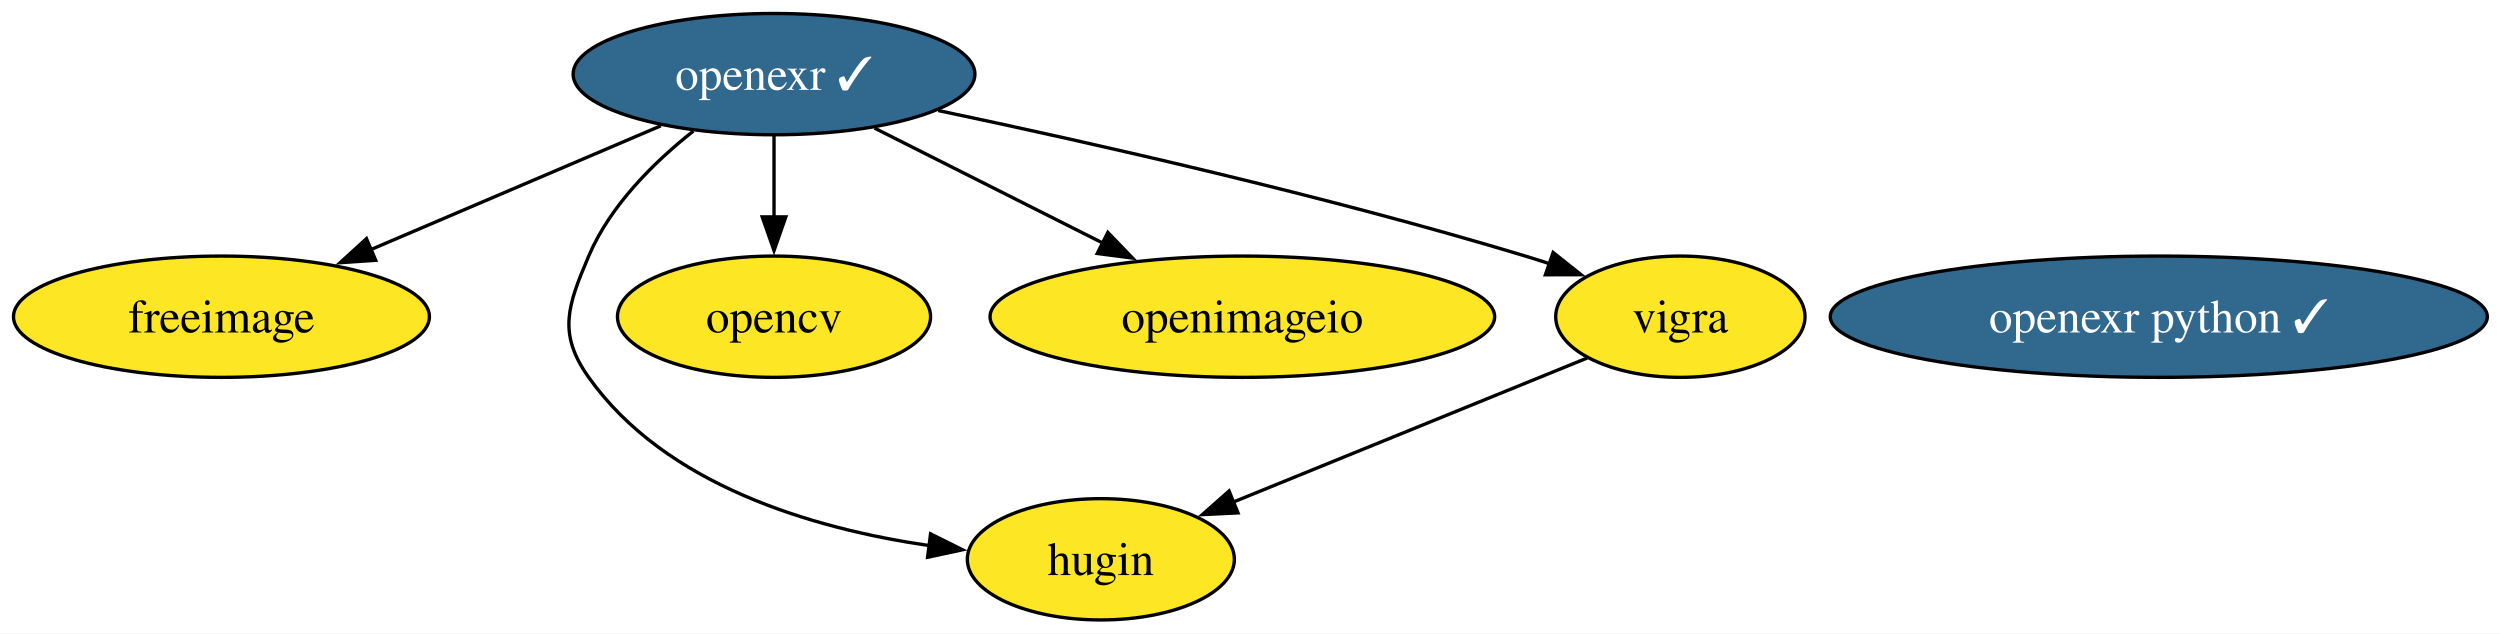
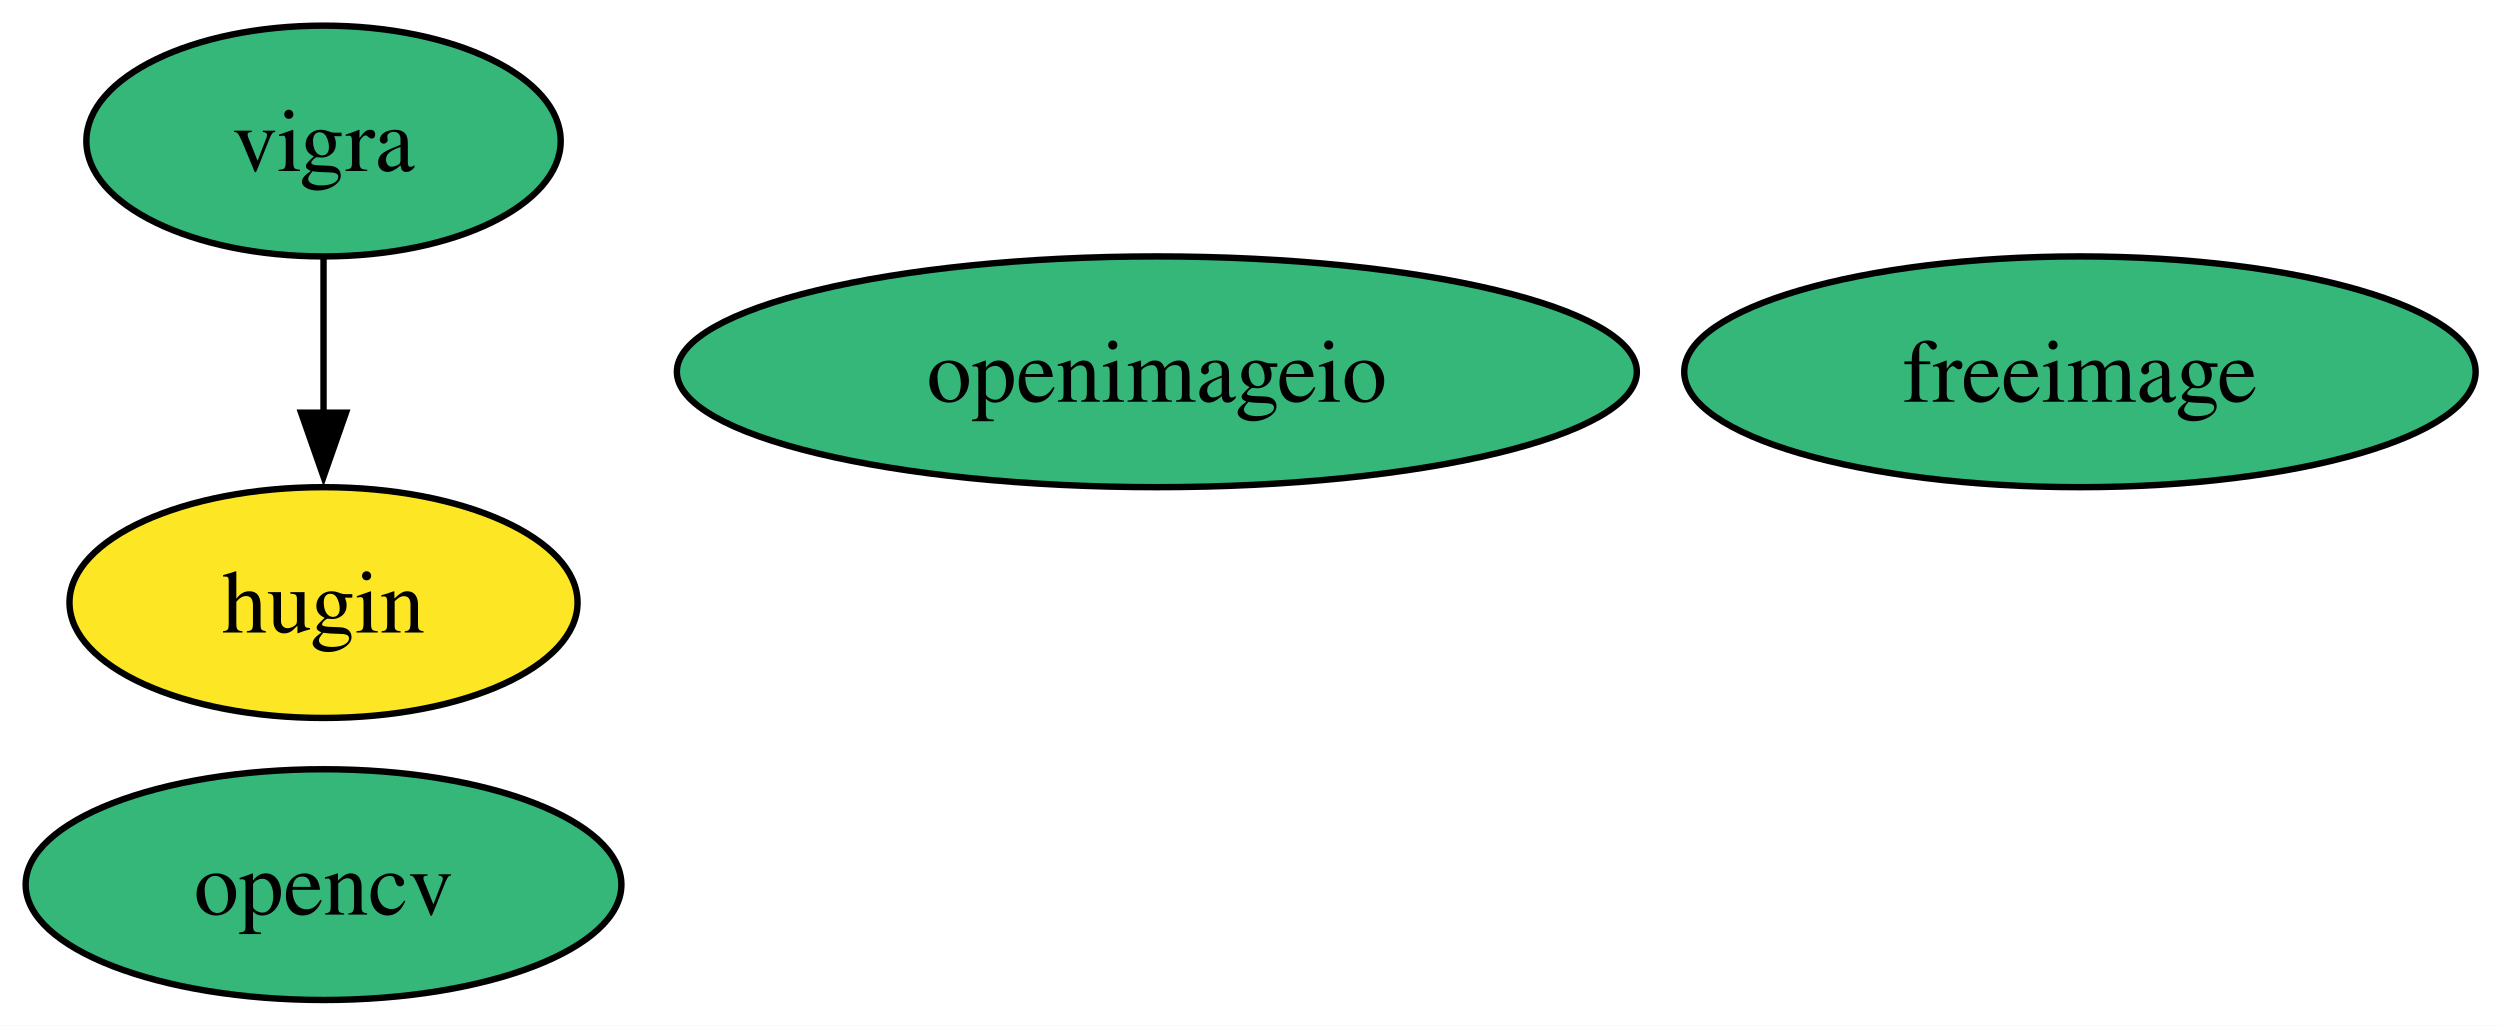
- <svg xmlns="http://www.w3.org/2000/svg" xmlns:xlink="http://www.w3.org/1999/xlink" width="742pt" height="188pt" viewBox="0.00 0.00 742.00 188.00">
-   <g id="graph0" class="graph" transform="scale(1 1) rotate(0) translate(4 184)">
-     <polygon fill="white" stroke="none" points="-4,4 -4,-184 738.24,-184 738.24,4 -4,4" />
+ <svg xmlns="http://www.w3.org/2000/svg" xmlns:xlink="http://www.w3.org/1999/xlink" width="390pt" height="160pt" viewBox="0.00 0.00 390.00 160.00">
+   <g id="graph0" class="graph" transform="scale(1 1) rotate(0) translate(4 156)">
+     <polygon fill="white" stroke="none" points="-4,4 -4,-156 386.2,-156 386.2,4 -4,4" />
    <g id="node1" class="node">
      <g id="a_node1">
        <a xlink:href="https://github.com/conda-forge/freeimage-feedstock" xlink:title="freeimage">
-           <ellipse fill="#fde725" stroke="black" cx="61.73" cy="-90" rx="61.73" ry="18" />
-           <text xml:space="preserve" text-anchor="middle" x="61.73" y="-85.33" font-family="Times,serif" font-size="14.00">freeimage</text>
+           <ellipse fill="#35b779" stroke="black" cx="320.47" cy="-98" rx="61.73" ry="18" />
+           <text xml:space="preserve" text-anchor="middle" x="320.47" y="-93.33" font-family="Times,serif" font-size="14.00">freeimage</text>
        </a>
      </g>
    </g>
    <g id="node2" class="node">
      <g id="a_node2">
        <a xlink:href="https://github.com/conda-forge/hugin-feedstock" xlink:title="hugin">
-           <ellipse fill="#fde725" stroke="black" cx="322.73" cy="-18" rx="39.63" ry="18" />
-           <text xml:space="preserve" text-anchor="middle" x="322.73" y="-13.32" font-family="Times,serif" font-size="14.00">hugin</text>
+           <ellipse fill="#fde725" stroke="black" cx="46.47" cy="-62" rx="39.63" ry="18" />
+           <text xml:space="preserve" text-anchor="middle" x="46.47" y="-57.33" font-family="Times,serif" font-size="14.00">hugin</text>
        </a>
      </g>
    </g>
    <g id="node3" class="node">
      <g id="a_node3">
        <a xlink:href="https://github.com/conda-forge/opencv-feedstock" xlink:title="opencv">
-           <ellipse fill="#fde725" stroke="black" cx="225.73" cy="-90" rx="46.47" ry="18" />
-           <text xml:space="preserve" text-anchor="middle" x="225.73" y="-85.33" font-family="Times,serif" font-size="14.00">opencv</text>
+           <ellipse fill="#35b779" stroke="black" cx="46.47" cy="-18" rx="46.47" ry="18" />
+           <text xml:space="preserve" text-anchor="middle" x="46.47" y="-13.32" font-family="Times,serif" font-size="14.00">opencv</text>
        </a>
      </g>
    </g>
    <g id="node4" class="node">
      <g id="a_node4">
-         <a xlink:href="https://github.com/conda-forge/openexr-feedstock/pull/91" xlink:title="openexr ✓">
-           <ellipse fill="#31688e" stroke="black" cx="225.73" cy="-162" rx="59.63" ry="18" />
-           <text xml:space="preserve" text-anchor="middle" x="225.73" y="-157.32" font-family="Times,serif" font-size="14.00" fill="white">openexr ✓</text>
+         <a xlink:href="https://github.com/conda-forge/openimageio-feedstock" xlink:title="openimageio">
+           <ellipse fill="#35b779" stroke="black" cx="176.47" cy="-98" rx="74.88" ry="18" />
+           <text xml:space="preserve" text-anchor="middle" x="176.47" y="-93.33" font-family="Times,serif" font-size="14.00">openimageio</text>
+         </a>
+       </g>
+     </g>
+     <g id="node5" class="node">
+       <g id="a_node5">
+         <a xlink:href="https://github.com/conda-forge/vigra-feedstock" xlink:title="vigra">
+           <ellipse fill="#35b779" stroke="black" cx="46.47" cy="-134" rx="37" ry="18" />
+           <text xml:space="preserve" text-anchor="middle" x="46.47" y="-129.32" font-family="Times,serif" font-size="14.00">vigra</text>
        </a>
      </g>
    </g>
    <g id="edge1" class="edge">
-       <path fill="none" stroke="black" d="M192.15,-146.67C167.24,-136.04 133.06,-121.45 105.94,-109.87" />
-       <polygon fill="black" stroke="black" points="107.51,-106.74 96.94,-106.03 104.77,-113.17 107.51,-106.74" />
-     </g>
-     <g id="edge2" class="edge">
-       <path fill="none" stroke="black" d="M201.79,-145.1C190.06,-135.83 177.11,-123.01 170.73,-108 164.47,-93.28 161.46,-85.04 170.73,-72 193.49,-39.96 237.1,-27.13 271.79,-22.07" />
-       <polygon fill="black" stroke="black" points="272.19,-25.55 281.67,-20.83 271.31,-18.6 272.19,-25.55" />
-     </g>
-     <g id="edge3" class="edge">
-       <path fill="none" stroke="black" d="M225.73,-143.7C225.73,-136.41 225.73,-127.73 225.73,-119.54" />
-       <polygon fill="black" stroke="black" points="229.23,-119.62 225.73,-109.62 222.23,-119.62 229.23,-119.62" />
-     </g>
-     <g id="node6" class="node">
-       <g id="a_node6">
-         <a xlink:href="https://github.com/conda-forge/openimageio-feedstock" xlink:title="openimageio">
-           <ellipse fill="#fde725" stroke="black" cx="364.73" cy="-90" rx="74.88" ry="18" />
-           <text xml:space="preserve" text-anchor="middle" x="364.73" y="-85.33" font-family="Times,serif" font-size="14.00">openimageio</text>
-         </a>
-       </g>
-     </g>
-     <g id="edge4" class="edge">
-       <path fill="none" stroke="black" d="M255.55,-145.98C275.38,-136 301.7,-122.74 323.53,-111.75" />
-       <polygon fill="black" stroke="black" points="324.81,-115.02 332.16,-107.4 321.66,-108.77 324.81,-115.02" />
-     </g>
-     <g id="node7" class="node">
-       <g id="a_node7">
-         <a xlink:href="https://github.com/conda-forge/vigra-feedstock" xlink:title="vigra">
-           <ellipse fill="#fde725" stroke="black" cx="494.73" cy="-90" rx="37" ry="18" />
-           <text xml:space="preserve" text-anchor="middle" x="494.73" y="-85.33" font-family="Times,serif" font-size="14.00">vigra</text>
-         </a>
-       </g>
-     </g>
-     <g id="edge5" class="edge">
-       <path fill="none" stroke="black" d="M274.47,-151.19C319.95,-141.62 389.5,-125.91 448.73,-108 451.11,-107.28 453.55,-106.5 456,-105.69" />
-       <polygon fill="black" stroke="black" points="456.97,-109.06 465.26,-102.47 454.67,-102.45 456.97,-109.06" />
-     </g>
-     <g id="node5" class="node">
-       <g id="a_node5">
-         <a xlink:href="https://github.com/conda-forge/openexr-python-feedstock/pull/50" xlink:title="openexr python ✓">
-           <ellipse fill="#31688e" stroke="black" cx="636.73" cy="-90" rx="97.51" ry="18" />
-           <text xml:space="preserve" text-anchor="middle" x="636.73" y="-85.33" font-family="Times,serif" font-size="14.00" fill="white">openexr python ✓</text>
-         </a>
-       </g>
-     </g>
-     <g id="edge6" class="edge">
-       <path fill="none" stroke="black" d="M467.1,-77.75C438.6,-66.16 393.92,-47.97 361.81,-34.9" />
-       <polygon fill="black" stroke="black" points="363.43,-31.78 352.85,-31.26 360.79,-38.27 363.43,-31.78" />
+       <path fill="none" stroke="black" d="M46.47,-115.7C46.47,-108.41 46.47,-99.73 46.47,-91.54" />
+       <polygon fill="black" stroke="black" points="49.97,-91.62 46.47,-81.62 42.97,-91.62 49.97,-91.62" />
    </g>
  </g>
</svg>
